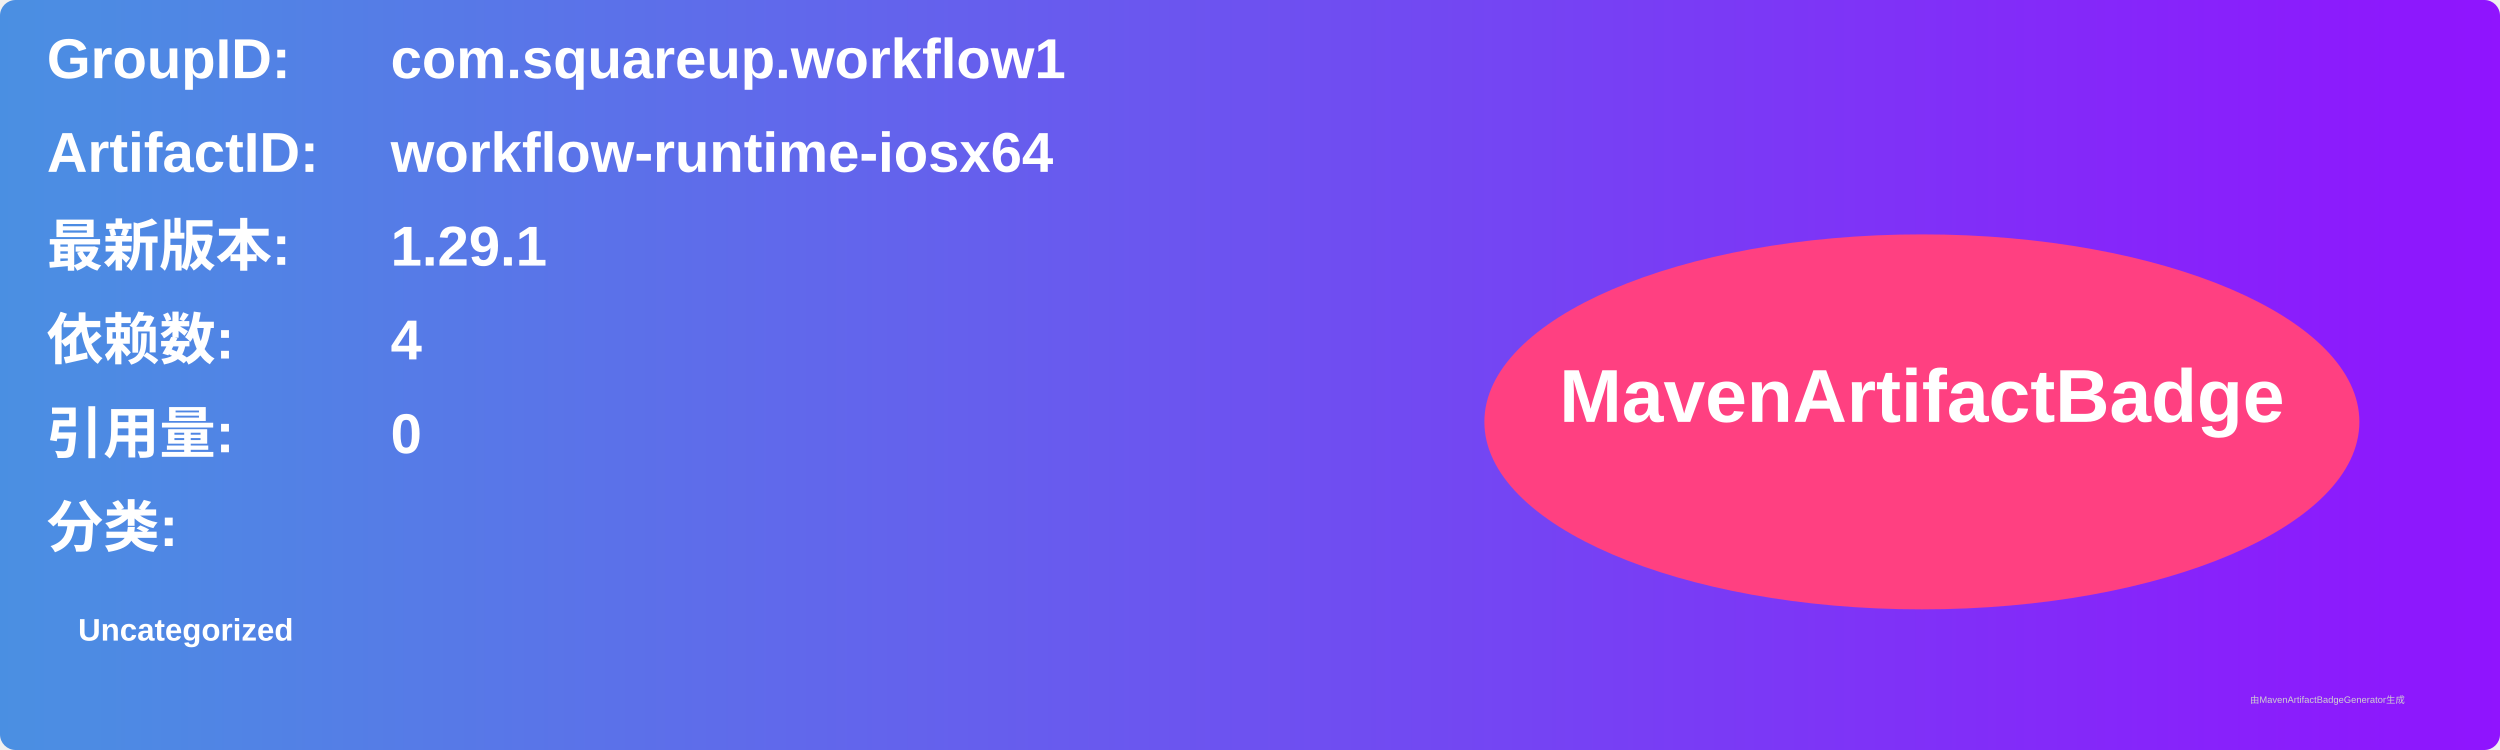
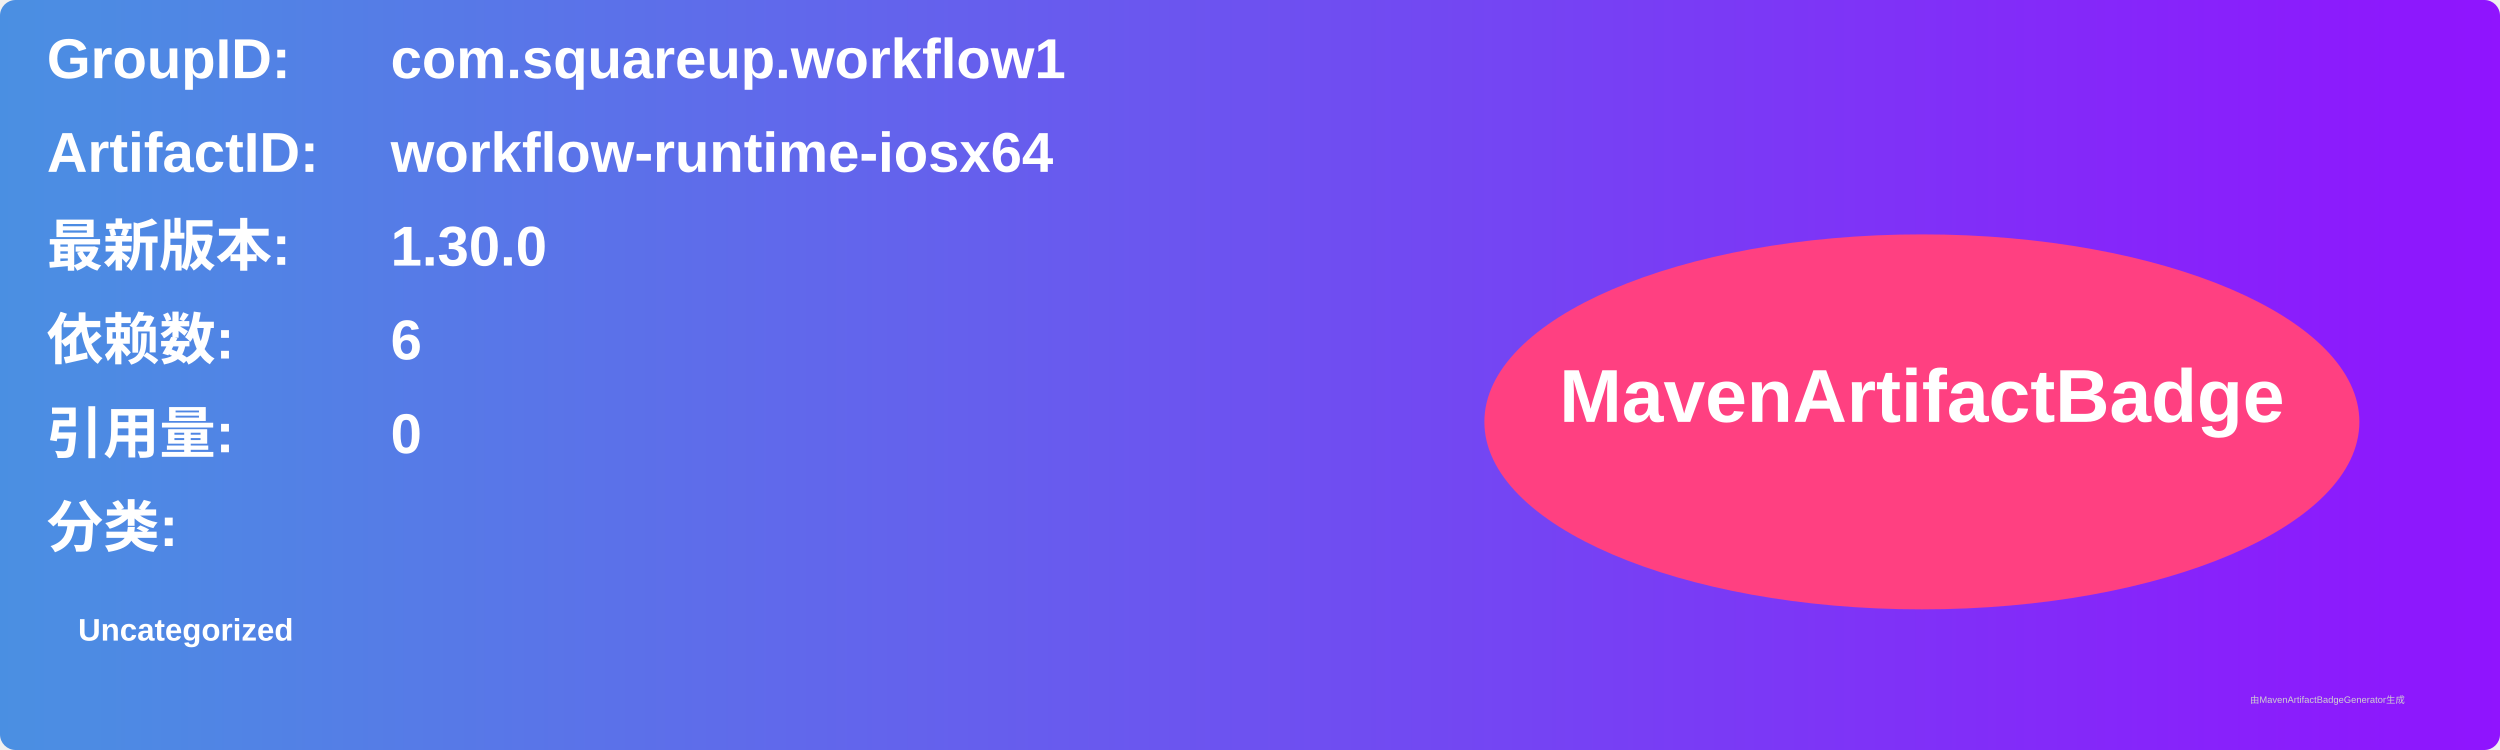
<svg xmlns="http://www.w3.org/2000/svg" width="800" height="240" viewBox="0 0 800 240">
  <linearGradient id="grad" x1="0%" y1="0%" x2="100%" y2="0%">
    <stop offset="0%" stop-color="#4a90e2" />
    <stop offset="100%" stop-color="#9013fe" />
  </linearGradient>
  <rect width="100%" height="100%" rx="5" ry="5" fill="url(#grad)" />
  <g transform="translate(15, 15)">
    <text x="0" y="10" font-family="Arial" font-size="18" fill="white" font-weight="bold" width="260">GroupID:</text>
    <text x="110" y="10" font-family="Arial" font-size="18" fill="white" font-weight="bold" width="460">com.squareup.workflow1</text>
    <text x="0" y="40" font-family="Arial" font-size="18" fill="white" font-weight="bold" width="260">ArtifactID:</text>
    <text x="110" y="40" font-family="Arial" font-size="18" fill="white" font-weight="bold" width="460">workflow-runtime-iosx64</text>
    <text x="0" y="70" font-family="Arial" font-size="18" fill="white" font-weight="bold">最新版本:</text>
    <text x="110" y="70" font-family="Arial" font-size="18" fill="white" font-weight="bold">
-       <tspan font-weight="bold">1.29.1</tspan>
+       <tspan font-weight="bold">1.30.0</tspan>
    </text>
    <text x="0" y="100" font-family="Arial" font-size="18" fill="white" font-weight="bold">依赖数: </text>
    <text x="110" y="100" font-family="Arial" font-size="18" fill="white">
-       <tspan font-weight="bold">4</tspan>
+       <tspan font-weight="bold">6</tspan>
    </text>
    <text x="0" y="130" font-family="Arial" font-size="18" fill="white" font-weight="bold">引用量: </text>
    <text x="110" y="130" font-family="Arial" font-size="18" fill="white">
      <tspan font-weight="bold">0</tspan>
    </text>
    <text x="0" y="160" font-family="Arial" font-size="18" fill="white" font-weight="bold">分类:</text>
    <text x="10" y="190" font-family="Arial" font-size="10" fill="white">
      <tspan font-weight="bold">Uncategorized</tspan>
    </text>
    <ellipse cx="600" cy="120" rx="140" ry="60" fill="#ff4081" />
    <text x="600" y="120" text-anchor="middle" font-family="Arial" font-size="24" fill="white" font-weight="bold">MavenArtifactBadge</text>
  </g>
  <text x="720" y="225" font-family="Arial" font-size="3" fill="#d0d0d0">由MavenArtifactBadgeGenerator生成</text>
</svg>
